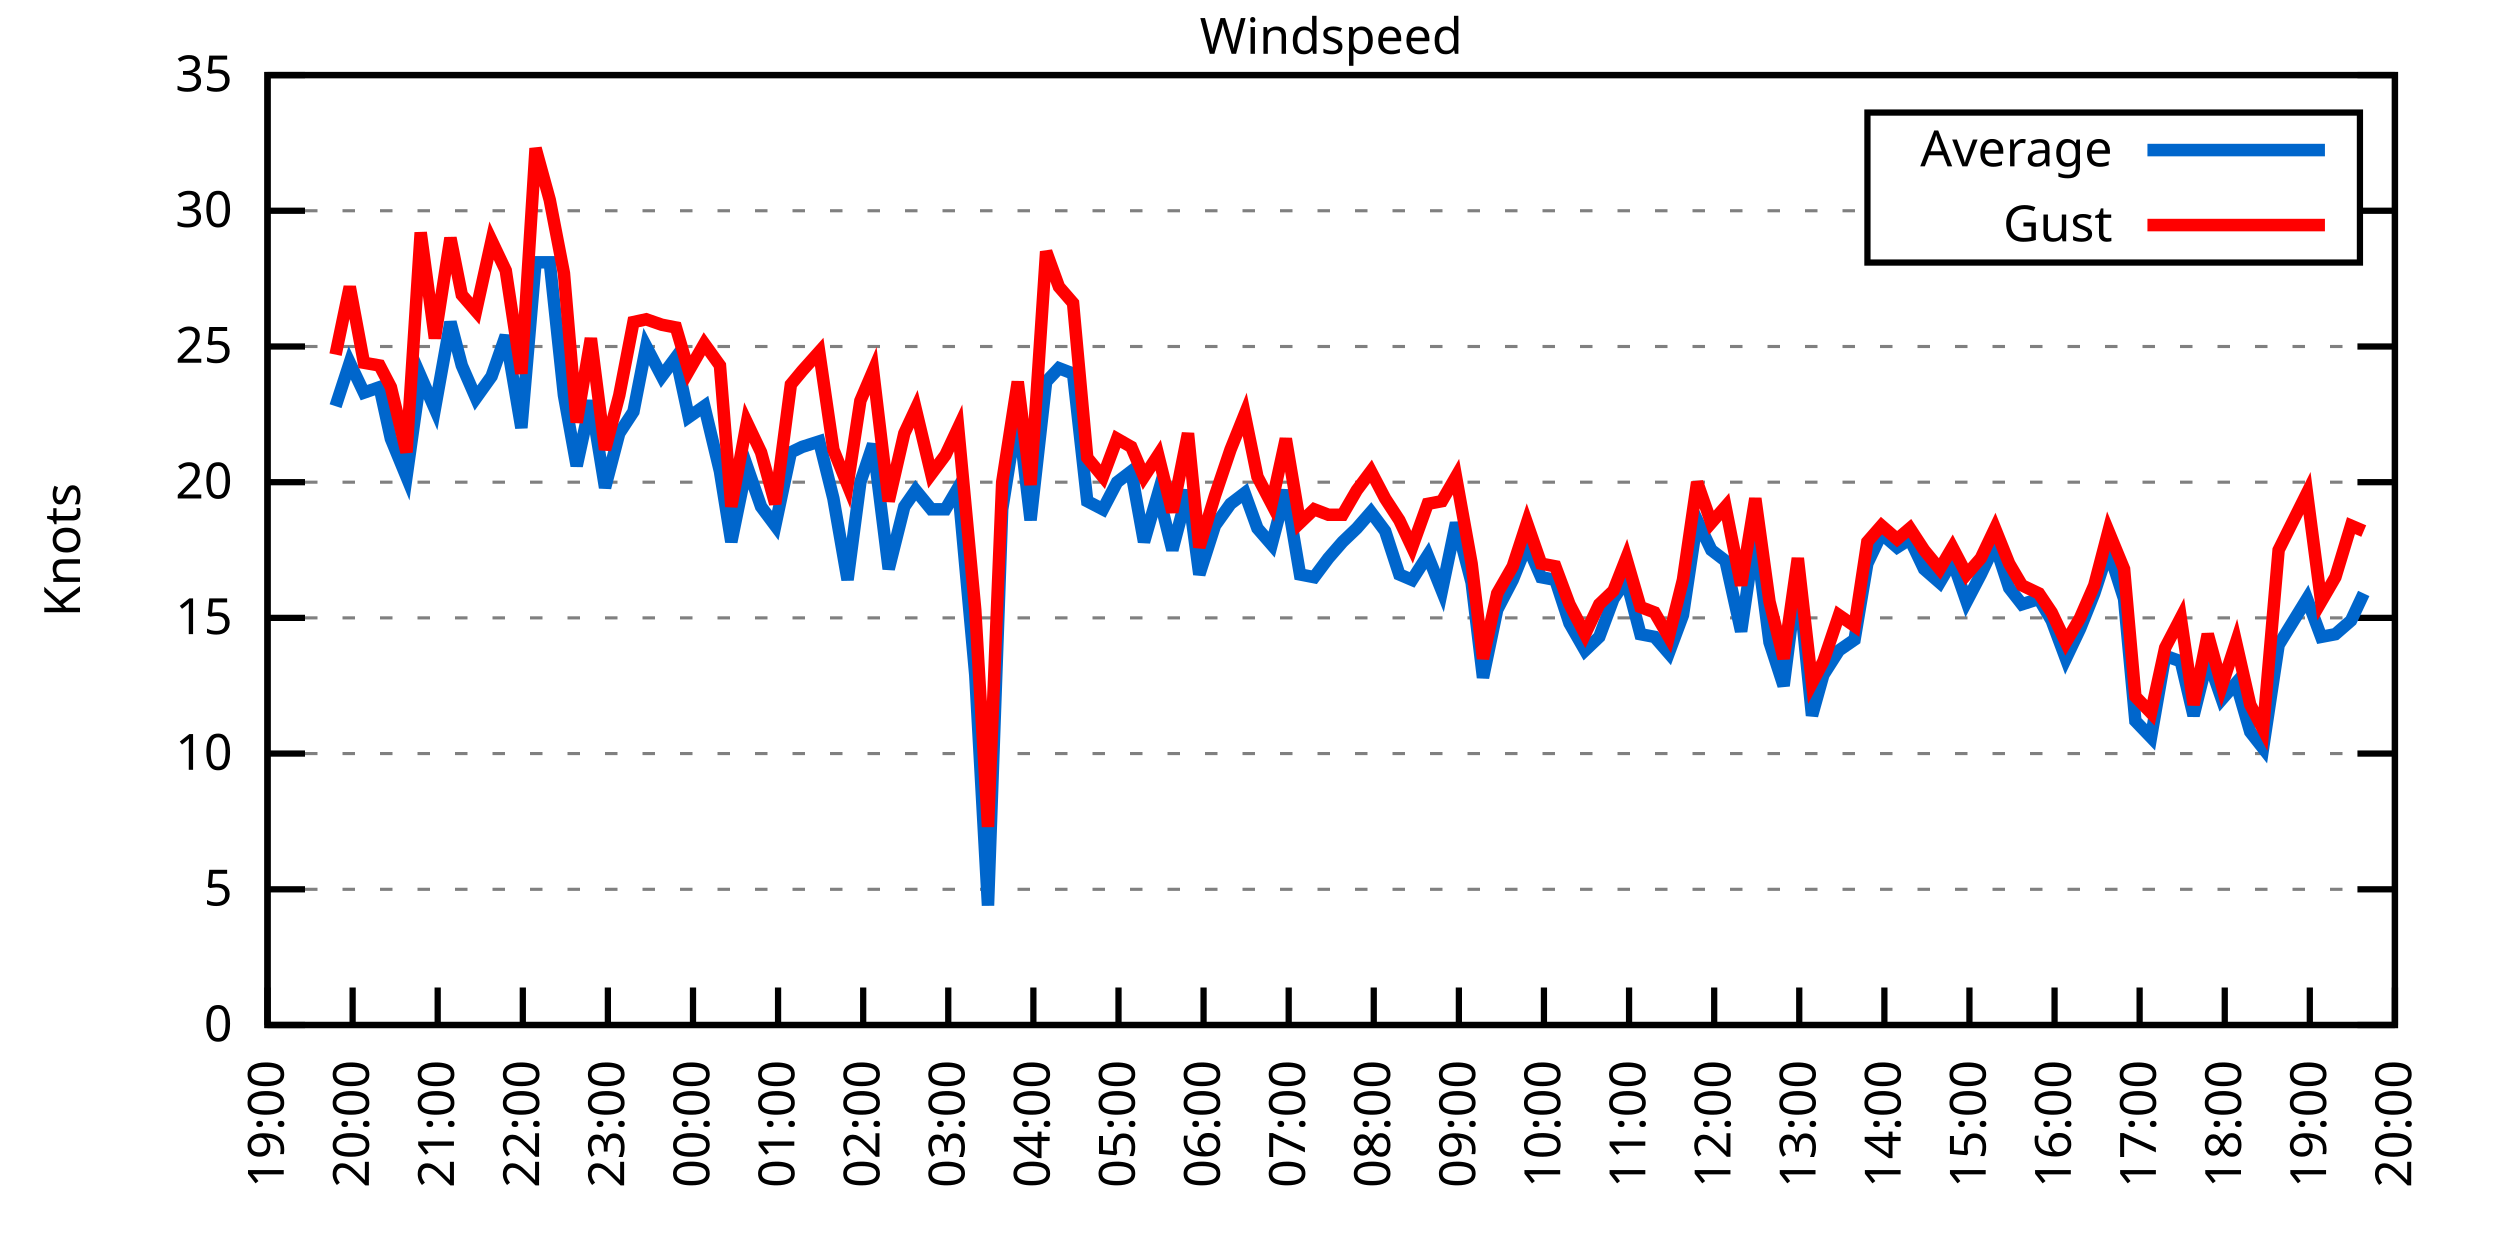
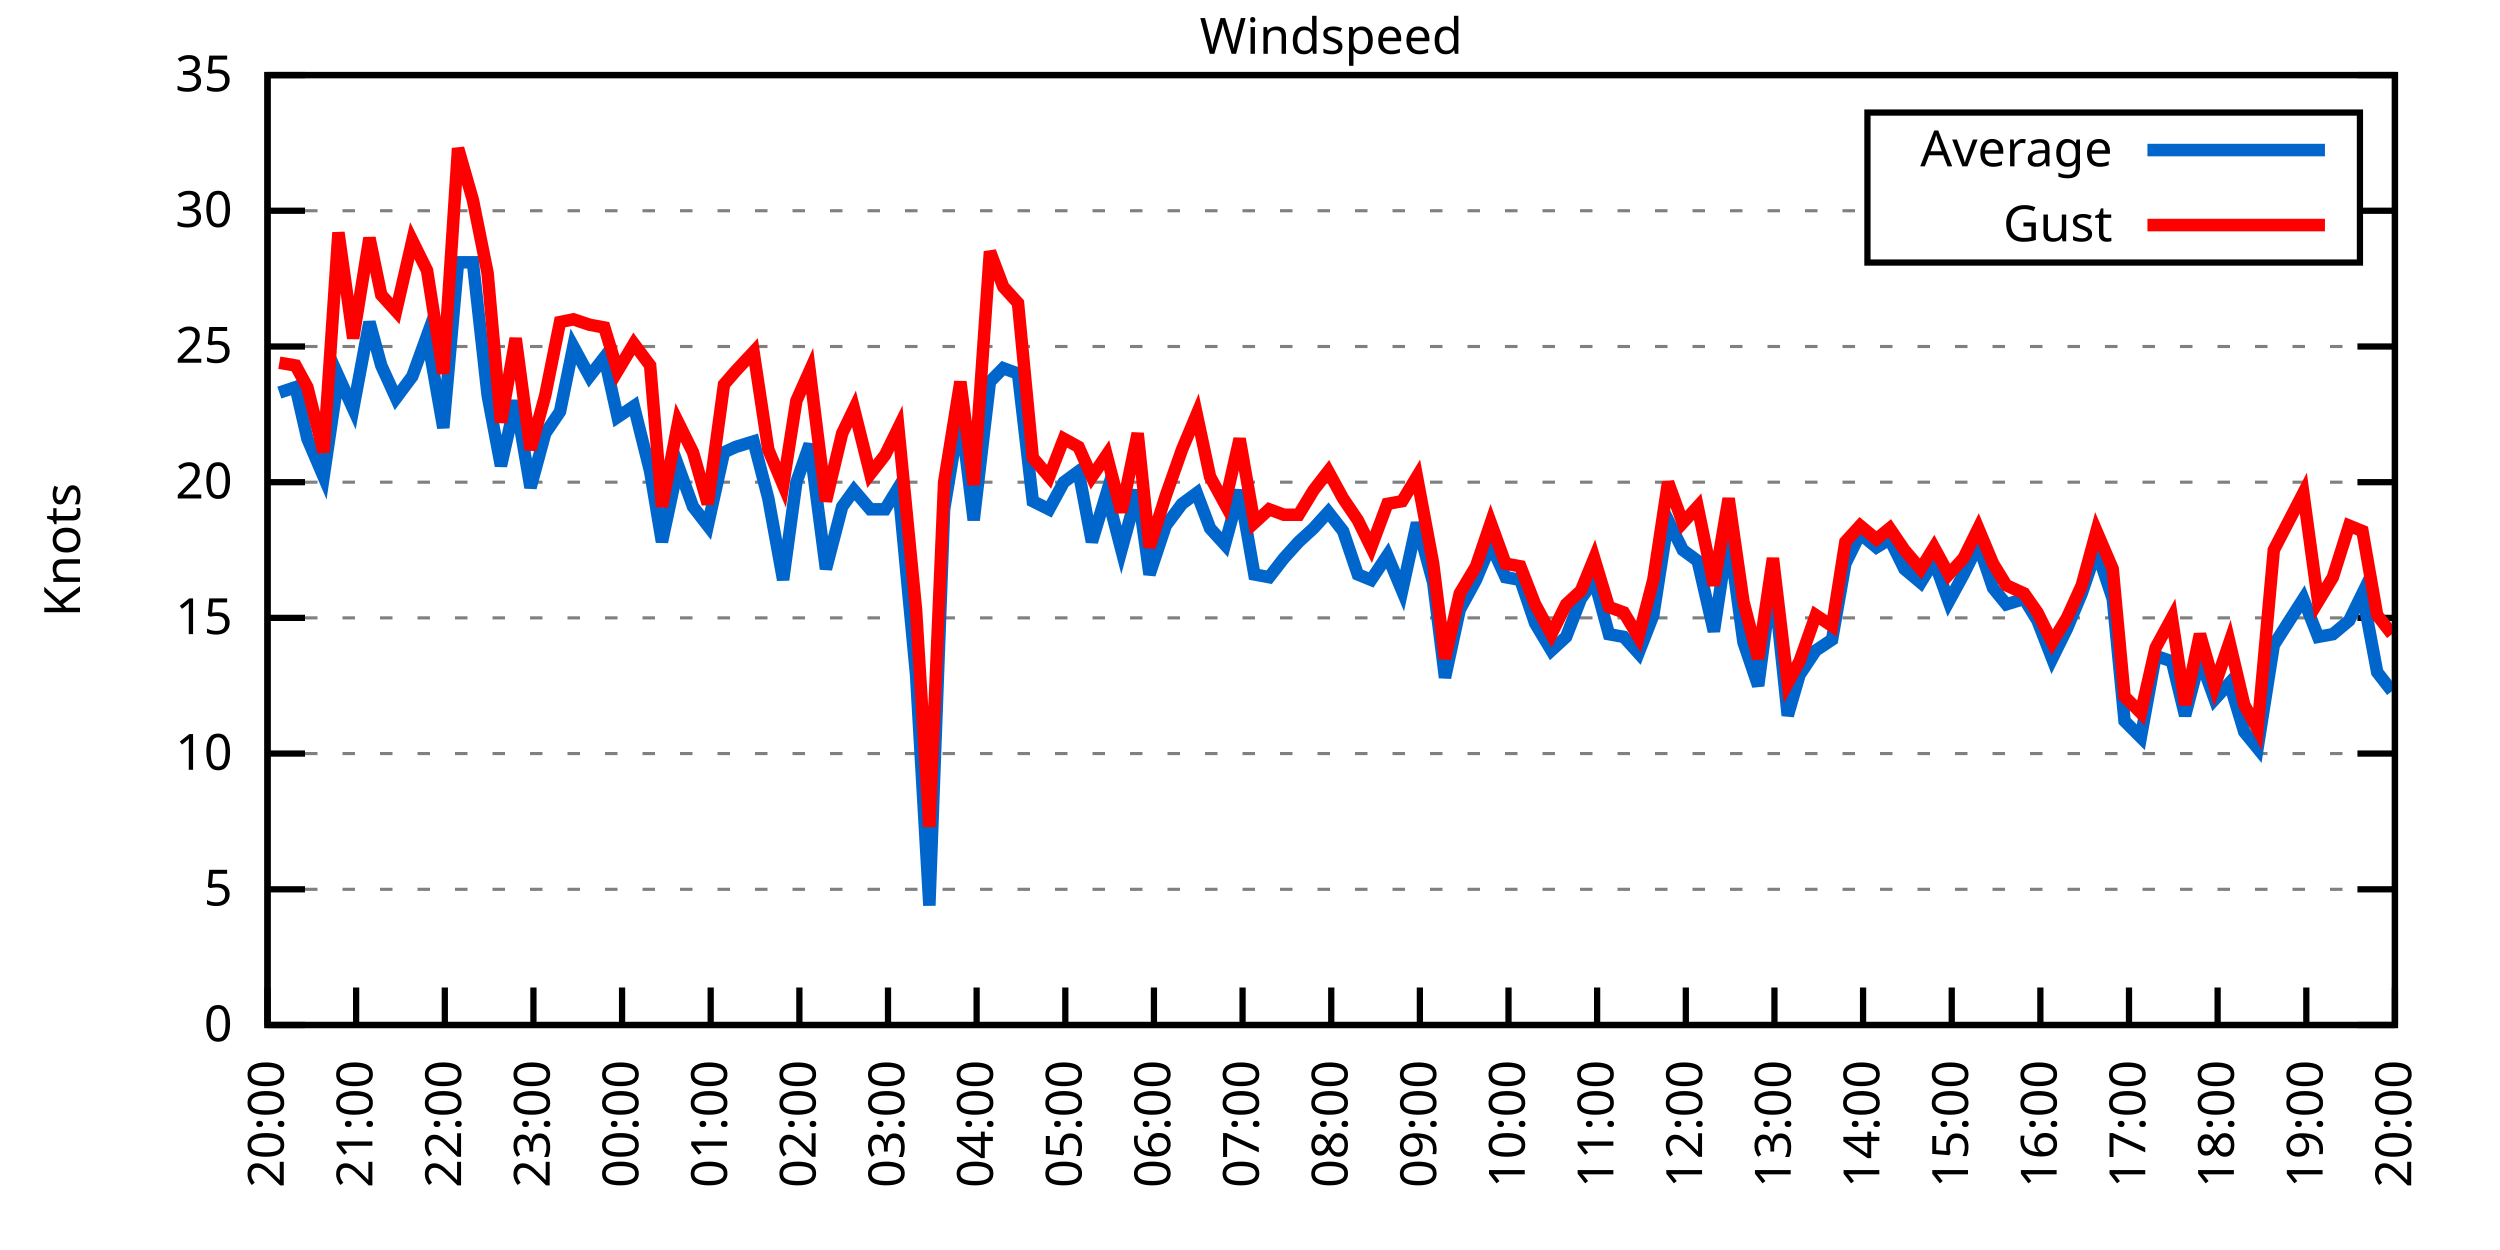
<svg xmlns="http://www.w3.org/2000/svg" xmlns:xlink="http://www.w3.org/1999/xlink" width="400" height="200" viewBox="0 0 400 200">
  <g id="gnuplot_canvas">
    <rect x="0" y="0" width="400" height="200" fill="none" />
    <defs>
      <circle id="gpDot" r="0.5" stroke-width="0.5" stroke="currentColor" />
      <path id="gpPt0" stroke-width="0.333" stroke="currentColor" d="M-1,0 h2 M0,-1 v2" />
      <path id="gpPt1" stroke-width="0.333" stroke="currentColor" d="M-1,-1 L1,1 M1,-1 L-1,1" />
      <path id="gpPt2" stroke-width="0.333" stroke="currentColor" d="M-1,0 L1,0 M0,-1 L0,1 M-1,-1 L1,1 M-1,1 L1,-1" />
      <rect id="gpPt3" stroke-width="0.333" stroke="currentColor" x="-1" y="-1" width="2" height="2" />
      <rect id="gpPt4" stroke-width="0.333" stroke="currentColor" fill="currentColor" x="-1" y="-1" width="2" height="2" />
      <circle id="gpPt5" stroke-width="0.333" stroke="currentColor" cx="0" cy="0" r="1" />
      <use xlink:href="#gpPt5" id="gpPt6" fill="currentColor" stroke="none" />
      <path id="gpPt7" stroke-width="0.333" stroke="currentColor" d="M0,-1.33 L-1.33,0.67 L1.33,0.67 z" />
      <use xlink:href="#gpPt7" id="gpPt8" fill="currentColor" stroke="none" />
      <use xlink:href="#gpPt7" id="gpPt9" stroke="currentColor" transform="rotate(180)" />
      <use xlink:href="#gpPt9" id="gpPt10" fill="currentColor" stroke="none" />
      <use xlink:href="#gpPt3" id="gpPt11" stroke="currentColor" transform="rotate(45)" />
      <use xlink:href="#gpPt11" id="gpPt12" fill="currentColor" stroke="none" />
      <path id="gpPt13" stroke-width="0.333" stroke="currentColor" d="M0,1.330 L1.265,0.411 L0.782,-1.067 L-0.782,-1.076 L-1.265,0.411 z" />
      <use xlink:href="#gpPt13" id="gpPt14" fill="currentColor" stroke="none" />
      <filter id="textbox" filterUnits="objectBoundingBox" x="0" y="0" height="1" width="1">
        <feFlood flood-color="white" flood-opacity="1" result="bgnd" />
        <feComposite in="SourceGraphic" in2="bgnd" operator="atop" />
      </filter>
      <filter id="greybox" filterUnits="objectBoundingBox" x="0" y="0" height="1" width="1">
        <feFlood flood-color="lightgrey" flood-opacity="1" result="grey" />
        <feComposite in="SourceGraphic" in2="grey" operator="atop" />
      </filter>
    </defs>
    <g fill="none" color="white" stroke="currentColor" stroke-width="1.00" stroke-linecap="butt" stroke-linejoin="miter">
</g>
    <g fill="none" color="black" stroke="currentColor" stroke-width="1.00" stroke-linecap="butt" stroke-linejoin="miter">
      <g stroke="none" shape-rendering="crispEdges">
        <polygon fill="rgb(255, 255, 255)" points="42.80,164.00 383.18,164.00 383.18,12.02 42.80,12.02 " />
      </g>
    </g>
    <g fill="none" color="black" stroke="currentColor" stroke-width="1.00" stroke-linecap="butt" stroke-linejoin="miter">
</g>
    <g fill="none" color="black" stroke="black" stroke-width="0.50" stroke-linecap="butt" stroke-linejoin="miter">
</g>
    <g fill="none" color="gray" stroke="currentColor" stroke-width="0.50" stroke-linecap="butt" stroke-linejoin="miter">
      <path stroke="gray" stroke-dasharray="2,4" class="gridline" d="M42.80,164.00 L383.19,164.00  " />
    </g>
    <g fill="none" color="gray" stroke="gray" stroke-width="1.00" stroke-linecap="butt" stroke-linejoin="miter">
</g>
    <g fill="none" color="black" stroke="currentColor" stroke-width="1.00" stroke-linecap="butt" stroke-linejoin="miter">
      <path stroke="black" d="M42.80,164.00 L48.80,164.00 M383.19,164.00 L377.19,164.00  " />
      <g transform="translate(37.20,166.60)" stroke="none" fill="black" font-family="Sans" font-size="8.00" text-anchor="end">
        <text>
          <tspan font-family="Sans"> 0</tspan>
        </text>
      </g>
    </g>
    <g fill="none" color="black" stroke="currentColor" stroke-width="1.00" stroke-linecap="butt" stroke-linejoin="miter">
</g>
    <g fill="none" color="black" stroke="black" stroke-width="0.50" stroke-linecap="butt" stroke-linejoin="miter">
</g>
    <g fill="none" color="gray" stroke="currentColor" stroke-width="0.50" stroke-linecap="butt" stroke-linejoin="miter">
      <path stroke="gray" stroke-dasharray="2,4" class="gridline" d="M42.80,142.29 L383.19,142.29  " />
    </g>
    <g fill="none" color="gray" stroke="gray" stroke-width="1.00" stroke-linecap="butt" stroke-linejoin="miter">
</g>
    <g fill="none" color="black" stroke="currentColor" stroke-width="1.00" stroke-linecap="butt" stroke-linejoin="miter">
      <path stroke="black" d="M42.80,142.29 L48.80,142.29 M383.19,142.29 L377.19,142.29  " />
      <g transform="translate(37.20,144.89)" stroke="none" fill="black" font-family="Sans" font-size="8.00" text-anchor="end">
        <text>
          <tspan font-family="Sans"> 5</tspan>
        </text>
      </g>
    </g>
    <g fill="none" color="black" stroke="currentColor" stroke-width="1.00" stroke-linecap="butt" stroke-linejoin="miter">
</g>
    <g fill="none" color="black" stroke="black" stroke-width="0.50" stroke-linecap="butt" stroke-linejoin="miter">
</g>
    <g fill="none" color="gray" stroke="currentColor" stroke-width="0.50" stroke-linecap="butt" stroke-linejoin="miter">
      <path stroke="gray" stroke-dasharray="2,4" class="gridline" d="M42.80,120.57 L383.19,120.57  " />
    </g>
    <g fill="none" color="gray" stroke="gray" stroke-width="1.00" stroke-linecap="butt" stroke-linejoin="miter">
</g>
    <g fill="none" color="black" stroke="currentColor" stroke-width="1.00" stroke-linecap="butt" stroke-linejoin="miter">
      <path stroke="black" d="M42.80,120.57 L48.80,120.57 M383.19,120.57 L377.19,120.57  " />
      <g transform="translate(37.20,123.17)" stroke="none" fill="black" font-family="Sans" font-size="8.00" text-anchor="end">
        <text>
          <tspan font-family="Sans"> 10</tspan>
        </text>
      </g>
    </g>
    <g fill="none" color="black" stroke="currentColor" stroke-width="1.00" stroke-linecap="butt" stroke-linejoin="miter">
</g>
    <g fill="none" color="black" stroke="black" stroke-width="0.50" stroke-linecap="butt" stroke-linejoin="miter">
</g>
    <g fill="none" color="gray" stroke="currentColor" stroke-width="0.50" stroke-linecap="butt" stroke-linejoin="miter">
      <path stroke="gray" stroke-dasharray="2,4" class="gridline" d="M42.80,98.86 L383.19,98.86  " />
    </g>
    <g fill="none" color="gray" stroke="gray" stroke-width="1.00" stroke-linecap="butt" stroke-linejoin="miter">
</g>
    <g fill="none" color="black" stroke="currentColor" stroke-width="1.00" stroke-linecap="butt" stroke-linejoin="miter">
      <path stroke="black" d="M42.80,98.86 L48.80,98.86 M383.19,98.86 L377.19,98.86  " />
      <g transform="translate(37.20,101.46)" stroke="none" fill="black" font-family="Sans" font-size="8.00" text-anchor="end">
        <text>
          <tspan font-family="Sans"> 15</tspan>
        </text>
      </g>
    </g>
    <g fill="none" color="black" stroke="currentColor" stroke-width="1.00" stroke-linecap="butt" stroke-linejoin="miter">
</g>
    <g fill="none" color="black" stroke="black" stroke-width="0.50" stroke-linecap="butt" stroke-linejoin="miter">
</g>
    <g fill="none" color="gray" stroke="currentColor" stroke-width="0.50" stroke-linecap="butt" stroke-linejoin="miter">
      <path stroke="gray" stroke-dasharray="2,4" class="gridline" d="M42.80,77.15 L383.19,77.15  " />
    </g>
    <g fill="none" color="gray" stroke="gray" stroke-width="1.00" stroke-linecap="butt" stroke-linejoin="miter">
</g>
    <g fill="none" color="black" stroke="currentColor" stroke-width="1.00" stroke-linecap="butt" stroke-linejoin="miter">
      <path stroke="black" d="M42.80,77.15 L48.80,77.15 M383.19,77.15 L377.19,77.15  " />
      <g transform="translate(37.20,79.75)" stroke="none" fill="black" font-family="Sans" font-size="8.00" text-anchor="end">
        <text>
          <tspan font-family="Sans"> 20</tspan>
        </text>
      </g>
    </g>
    <g fill="none" color="black" stroke="currentColor" stroke-width="1.00" stroke-linecap="butt" stroke-linejoin="miter">
</g>
    <g fill="none" color="black" stroke="black" stroke-width="0.50" stroke-linecap="butt" stroke-linejoin="miter">
</g>
    <g fill="none" color="gray" stroke="currentColor" stroke-width="0.50" stroke-linecap="butt" stroke-linejoin="miter">
      <path stroke="gray" stroke-dasharray="2,4" class="gridline" d="M42.80,55.44 L383.19,55.44  " />
    </g>
    <g fill="none" color="gray" stroke="gray" stroke-width="1.00" stroke-linecap="butt" stroke-linejoin="miter">
</g>
    <g fill="none" color="black" stroke="currentColor" stroke-width="1.00" stroke-linecap="butt" stroke-linejoin="miter">
      <path stroke="black" d="M42.80,55.44 L48.80,55.44 M383.19,55.44 L377.19,55.44  " />
      <g transform="translate(37.20,58.04)" stroke="none" fill="black" font-family="Sans" font-size="8.00" text-anchor="end">
        <text>
          <tspan font-family="Sans"> 25</tspan>
        </text>
      </g>
    </g>
    <g fill="none" color="black" stroke="currentColor" stroke-width="1.00" stroke-linecap="butt" stroke-linejoin="miter">
</g>
    <g fill="none" color="black" stroke="black" stroke-width="0.50" stroke-linecap="butt" stroke-linejoin="miter">
</g>
    <g fill="none" color="gray" stroke="currentColor" stroke-width="0.50" stroke-linecap="butt" stroke-linejoin="miter">
      <path stroke="gray" stroke-dasharray="2,4" class="gridline" d="M42.80,33.72 L298.79,33.72 M377.59,33.72 L383.19,33.72  " />
    </g>
    <g fill="none" color="gray" stroke="gray" stroke-width="1.00" stroke-linecap="butt" stroke-linejoin="miter">
</g>
    <g fill="none" color="black" stroke="currentColor" stroke-width="1.00" stroke-linecap="butt" stroke-linejoin="miter">
      <path stroke="black" d="M42.80,33.72 L48.80,33.72 M383.19,33.72 L377.19,33.72  " />
      <g transform="translate(37.20,36.32)" stroke="none" fill="black" font-family="Sans" font-size="8.00" text-anchor="end">
        <text>
          <tspan font-family="Sans"> 30</tspan>
        </text>
      </g>
    </g>
    <g fill="none" color="black" stroke="currentColor" stroke-width="1.00" stroke-linecap="butt" stroke-linejoin="miter">
</g>
    <g fill="none" color="black" stroke="black" stroke-width="0.50" stroke-linecap="butt" stroke-linejoin="miter">
</g>
    <g fill="none" color="gray" stroke="currentColor" stroke-width="0.50" stroke-linecap="butt" stroke-linejoin="miter">
      <path stroke="gray" stroke-dasharray="2,4" class="gridline" d="M42.80,12.01 L383.19,12.01  " />
    </g>
    <g fill="none" color="gray" stroke="gray" stroke-width="1.00" stroke-linecap="butt" stroke-linejoin="miter">
</g>
    <g fill="none" color="black" stroke="currentColor" stroke-width="1.00" stroke-linecap="butt" stroke-linejoin="miter">
      <path stroke="black" d="M42.80,12.01 L48.80,12.01 M383.19,12.01 L377.19,12.01  " />
      <g transform="translate(37.20,14.61)" stroke="none" fill="black" font-family="Sans" font-size="8.00" text-anchor="end">
        <text>
          <tspan font-family="Sans"> 35</tspan>
        </text>
      </g>
    </g>
    <g fill="none" color="black" stroke="currentColor" stroke-width="1.00" stroke-linecap="butt" stroke-linejoin="miter">
      <path stroke="black" d="M42.80,164.00 L42.80,158.00  " />
      <g transform="translate(45.40,169.60) rotate(270.00)" stroke="none" fill="black" font-family="Sans" font-size="8.00" text-anchor="end">
        <text>
-           <tspan font-family="Sans">19:00</tspan>
-         </text>
-       </g>
-     </g>
-     <g fill="none" color="black" stroke="currentColor" stroke-width="1.00" stroke-linecap="butt" stroke-linejoin="miter">
-       <path stroke="black" d="M56.42,164.00 L56.42,158.00  " />
-       <g transform="translate(59.02,169.60) rotate(270.00)" stroke="none" fill="black" font-family="Sans" font-size="8.00" text-anchor="end">
-         <text>
          <tspan font-family="Sans">20:00</tspan>
        </text>
      </g>
    </g>
    <g fill="none" color="black" stroke="currentColor" stroke-width="1.00" stroke-linecap="butt" stroke-linejoin="miter">
-       <path stroke="black" d="M70.03,164.00 L70.03,158.00  " />
-       <g transform="translate(72.63,169.60) rotate(270.00)" stroke="none" fill="black" font-family="Sans" font-size="8.00" text-anchor="end">
+       <path stroke="black" d="M56.98,164.00 L56.98,158.00  " />
+       <g transform="translate(59.58,169.60) rotate(270.00)" stroke="none" fill="black" font-family="Sans" font-size="8.00" text-anchor="end">
        <text>
          <tspan font-family="Sans">21:00</tspan>
        </text>
      </g>
    </g>
    <g fill="none" color="black" stroke="currentColor" stroke-width="1.00" stroke-linecap="butt" stroke-linejoin="miter">
-       <path stroke="black" d="M83.65,164.00 L83.65,158.00  " />
-       <g transform="translate(86.25,169.60) rotate(270.00)" stroke="none" fill="black" font-family="Sans" font-size="8.00" text-anchor="end">
+       <path stroke="black" d="M71.17,164.00 L71.17,158.00  " />
+       <g transform="translate(73.77,169.60) rotate(270.00)" stroke="none" fill="black" font-family="Sans" font-size="8.00" text-anchor="end">
        <text>
          <tspan font-family="Sans">22:00</tspan>
        </text>
      </g>
    </g>
    <g fill="none" color="black" stroke="currentColor" stroke-width="1.00" stroke-linecap="butt" stroke-linejoin="miter">
-       <path stroke="black" d="M97.26,164.00 L97.26,158.00  " />
-       <g transform="translate(99.86,169.60) rotate(270.00)" stroke="none" fill="black" font-family="Sans" font-size="8.00" text-anchor="end">
+       <path stroke="black" d="M85.35,164.00 L85.35,158.00  " />
+       <g transform="translate(87.95,169.60) rotate(270.00)" stroke="none" fill="black" font-family="Sans" font-size="8.00" text-anchor="end">
        <text>
          <tspan font-family="Sans">23:00</tspan>
        </text>
      </g>
    </g>
    <g fill="none" color="black" stroke="currentColor" stroke-width="1.00" stroke-linecap="butt" stroke-linejoin="miter">
-       <path stroke="black" d="M110.88,164.00 L110.88,158.00  " />
-       <g transform="translate(113.48,169.60) rotate(270.00)" stroke="none" fill="black" font-family="Sans" font-size="8.00" text-anchor="end">
+       <path stroke="black" d="M99.53,164.00 L99.53,158.00  " />
+       <g transform="translate(102.13,169.60) rotate(270.00)" stroke="none" fill="black" font-family="Sans" font-size="8.00" text-anchor="end">
        <text>
          <tspan font-family="Sans">00:00</tspan>
        </text>
      </g>
    </g>
    <g fill="none" color="black" stroke="currentColor" stroke-width="1.00" stroke-linecap="butt" stroke-linejoin="miter">
-       <path stroke="black" d="M124.49,164.00 L124.49,158.00  " />
-       <g transform="translate(127.09,169.60) rotate(270.00)" stroke="none" fill="black" font-family="Sans" font-size="8.00" text-anchor="end">
+       <path stroke="black" d="M113.71,164.00 L113.71,158.00  " />
+       <g transform="translate(116.31,169.60) rotate(270.00)" stroke="none" fill="black" font-family="Sans" font-size="8.00" text-anchor="end">
        <text>
          <tspan font-family="Sans">01:00</tspan>
        </text>
      </g>
    </g>
    <g fill="none" color="black" stroke="currentColor" stroke-width="1.00" stroke-linecap="butt" stroke-linejoin="miter">
-       <path stroke="black" d="M138.11,164.00 L138.11,158.00  " />
-       <g transform="translate(140.71,169.60) rotate(270.00)" stroke="none" fill="black" font-family="Sans" font-size="8.00" text-anchor="end">
+       <path stroke="black" d="M127.90,164.00 L127.90,158.00  " />
+       <g transform="translate(130.50,169.60) rotate(270.00)" stroke="none" fill="black" font-family="Sans" font-size="8.00" text-anchor="end">
        <text>
          <tspan font-family="Sans">02:00</tspan>
        </text>
      </g>
    </g>
    <g fill="none" color="black" stroke="currentColor" stroke-width="1.00" stroke-linecap="butt" stroke-linejoin="miter">
-       <path stroke="black" d="M151.72,164.00 L151.72,158.00  " />
-       <g transform="translate(154.32,169.60) rotate(270.00)" stroke="none" fill="black" font-family="Sans" font-size="8.00" text-anchor="end">
+       <path stroke="black" d="M142.08,164.00 L142.08,158.00  " />
+       <g transform="translate(144.68,169.60) rotate(270.00)" stroke="none" fill="black" font-family="Sans" font-size="8.00" text-anchor="end">
        <text>
          <tspan font-family="Sans">03:00</tspan>
        </text>
      </g>
    </g>
    <g fill="none" color="black" stroke="currentColor" stroke-width="1.00" stroke-linecap="butt" stroke-linejoin="miter">
-       <path stroke="black" d="M165.34,164.00 L165.34,158.00  " />
-       <g transform="translate(167.94,169.60) rotate(270.00)" stroke="none" fill="black" font-family="Sans" font-size="8.00" text-anchor="end">
+       <path stroke="black" d="M156.26,164.00 L156.26,158.00  " />
+       <g transform="translate(158.86,169.60) rotate(270.00)" stroke="none" fill="black" font-family="Sans" font-size="8.00" text-anchor="end">
        <text>
          <tspan font-family="Sans">04:00</tspan>
        </text>
      </g>
    </g>
    <g fill="none" color="black" stroke="currentColor" stroke-width="1.00" stroke-linecap="butt" stroke-linejoin="miter">
-       <path stroke="black" d="M178.96,164.00 L178.96,158.00  " />
-       <g transform="translate(181.56,169.60) rotate(270.00)" stroke="none" fill="black" font-family="Sans" font-size="8.00" text-anchor="end">
+       <path stroke="black" d="M170.45,164.00 L170.45,158.00  " />
+       <g transform="translate(173.05,169.60) rotate(270.00)" stroke="none" fill="black" font-family="Sans" font-size="8.00" text-anchor="end">
        <text>
          <tspan font-family="Sans">05:00</tspan>
        </text>
      </g>
    </g>
    <g fill="none" color="black" stroke="currentColor" stroke-width="1.00" stroke-linecap="butt" stroke-linejoin="miter">
-       <path stroke="black" d="M192.57,164.00 L192.57,158.00  " />
-       <g transform="translate(195.17,169.60) rotate(270.00)" stroke="none" fill="black" font-family="Sans" font-size="8.00" text-anchor="end">
+       <path stroke="black" d="M184.63,164.00 L184.63,158.00  " />
+       <g transform="translate(187.23,169.60) rotate(270.00)" stroke="none" fill="black" font-family="Sans" font-size="8.00" text-anchor="end">
        <text>
          <tspan font-family="Sans">06:00</tspan>
        </text>
      </g>
    </g>
    <g fill="none" color="black" stroke="currentColor" stroke-width="1.00" stroke-linecap="butt" stroke-linejoin="miter">
-       <path stroke="black" d="M206.19,164.00 L206.19,158.00  " />
-       <g transform="translate(208.79,169.60) rotate(270.00)" stroke="none" fill="black" font-family="Sans" font-size="8.00" text-anchor="end">
+       <path stroke="black" d="M198.81,164.00 L198.81,158.00  " />
+       <g transform="translate(201.41,169.60) rotate(270.00)" stroke="none" fill="black" font-family="Sans" font-size="8.00" text-anchor="end">
        <text>
          <tspan font-family="Sans">07:00</tspan>
        </text>
      </g>
    </g>
    <g fill="none" color="black" stroke="currentColor" stroke-width="1.00" stroke-linecap="butt" stroke-linejoin="miter">
-       <path stroke="black" d="M219.80,164.00 L219.80,158.00  " />
-       <g transform="translate(222.40,169.60) rotate(270.00)" stroke="none" fill="black" font-family="Sans" font-size="8.00" text-anchor="end">
+       <path stroke="black" d="M213.00,164.00 L213.00,158.00  " />
+       <g transform="translate(215.60,169.60) rotate(270.00)" stroke="none" fill="black" font-family="Sans" font-size="8.00" text-anchor="end">
        <text>
          <tspan font-family="Sans">08:00</tspan>
        </text>
      </g>
    </g>
    <g fill="none" color="black" stroke="currentColor" stroke-width="1.00" stroke-linecap="butt" stroke-linejoin="miter">
-       <path stroke="black" d="M233.42,164.00 L233.42,158.00  " />
-       <g transform="translate(236.02,169.60) rotate(270.00)" stroke="none" fill="black" font-family="Sans" font-size="8.00" text-anchor="end">
+       <path stroke="black" d="M227.18,164.00 L227.18,158.00  " />
+       <g transform="translate(229.78,169.60) rotate(270.00)" stroke="none" fill="black" font-family="Sans" font-size="8.00" text-anchor="end">
        <text>
          <tspan font-family="Sans">09:00</tspan>
        </text>
      </g>
    </g>
    <g fill="none" color="black" stroke="currentColor" stroke-width="1.00" stroke-linecap="butt" stroke-linejoin="miter">
-       <path stroke="black" d="M247.03,164.00 L247.03,158.00  " />
-       <g transform="translate(249.63,169.60) rotate(270.00)" stroke="none" fill="black" font-family="Sans" font-size="8.00" text-anchor="end">
+       <path stroke="black" d="M241.36,164.00 L241.36,158.00  " />
+       <g transform="translate(243.96,169.60) rotate(270.00)" stroke="none" fill="black" font-family="Sans" font-size="8.00" text-anchor="end">
        <text>
          <tspan font-family="Sans">10:00</tspan>
        </text>
      </g>
    </g>
    <g fill="none" color="black" stroke="currentColor" stroke-width="1.00" stroke-linecap="butt" stroke-linejoin="miter">
-       <path stroke="black" d="M260.65,164.00 L260.65,158.00  " />
-       <g transform="translate(263.25,169.60) rotate(270.00)" stroke="none" fill="black" font-family="Sans" font-size="8.00" text-anchor="end">
+       <path stroke="black" d="M255.54,164.00 L255.54,158.00  " />
+       <g transform="translate(258.14,169.60) rotate(270.00)" stroke="none" fill="black" font-family="Sans" font-size="8.00" text-anchor="end">
        <text>
          <tspan font-family="Sans">11:00</tspan>
        </text>
      </g>
    </g>
    <g fill="none" color="black" stroke="currentColor" stroke-width="1.00" stroke-linecap="butt" stroke-linejoin="miter">
-       <path stroke="black" d="M274.27,164.00 L274.27,158.00  " />
-       <g transform="translate(276.87,169.60) rotate(270.00)" stroke="none" fill="black" font-family="Sans" font-size="8.00" text-anchor="end">
+       <path stroke="black" d="M269.73,164.00 L269.73,158.00  " />
+       <g transform="translate(272.33,169.60) rotate(270.00)" stroke="none" fill="black" font-family="Sans" font-size="8.00" text-anchor="end">
        <text>
          <tspan font-family="Sans">12:00</tspan>
        </text>
      </g>
    </g>
    <g fill="none" color="black" stroke="currentColor" stroke-width="1.00" stroke-linecap="butt" stroke-linejoin="miter">
-       <path stroke="black" d="M287.88,164.00 L287.88,158.00  " />
-       <g transform="translate(290.48,169.60) rotate(270.00)" stroke="none" fill="black" font-family="Sans" font-size="8.00" text-anchor="end">
+       <path stroke="black" d="M283.91,164.00 L283.91,158.00  " />
+       <g transform="translate(286.51,169.60) rotate(270.00)" stroke="none" fill="black" font-family="Sans" font-size="8.00" text-anchor="end">
        <text>
          <tspan font-family="Sans">13:00</tspan>
        </text>
      </g>
    </g>
    <g fill="none" color="black" stroke="currentColor" stroke-width="1.00" stroke-linecap="butt" stroke-linejoin="miter">
-       <path stroke="black" d="M301.50,164.00 L301.50,158.00  " />
-       <g transform="translate(304.10,169.60) rotate(270.00)" stroke="none" fill="black" font-family="Sans" font-size="8.00" text-anchor="end">
+       <path stroke="black" d="M298.09,164.00 L298.09,158.00  " />
+       <g transform="translate(300.69,169.60) rotate(270.00)" stroke="none" fill="black" font-family="Sans" font-size="8.00" text-anchor="end">
        <text>
          <tspan font-family="Sans">14:00</tspan>
        </text>
      </g>
    </g>
    <g fill="none" color="black" stroke="currentColor" stroke-width="1.00" stroke-linecap="butt" stroke-linejoin="miter">
-       <path stroke="black" d="M315.11,164.00 L315.11,158.00  " />
-       <g transform="translate(317.71,169.60) rotate(270.00)" stroke="none" fill="black" font-family="Sans" font-size="8.00" text-anchor="end">
+       <path stroke="black" d="M312.28,164.00 L312.28,158.00  " />
+       <g transform="translate(314.88,169.60) rotate(270.00)" stroke="none" fill="black" font-family="Sans" font-size="8.00" text-anchor="end">
        <text>
          <tspan font-family="Sans">15:00</tspan>
        </text>
      </g>
    </g>
    <g fill="none" color="black" stroke="currentColor" stroke-width="1.00" stroke-linecap="butt" stroke-linejoin="miter">
-       <path stroke="black" d="M328.73,164.00 L328.73,158.00  " />
-       <g transform="translate(331.33,169.60) rotate(270.00)" stroke="none" fill="black" font-family="Sans" font-size="8.00" text-anchor="end">
+       <path stroke="black" d="M326.46,164.00 L326.46,158.00  " />
+       <g transform="translate(329.06,169.60) rotate(270.00)" stroke="none" fill="black" font-family="Sans" font-size="8.00" text-anchor="end">
        <text>
          <tspan font-family="Sans">16:00</tspan>
        </text>
      </g>
    </g>
    <g fill="none" color="black" stroke="currentColor" stroke-width="1.00" stroke-linecap="butt" stroke-linejoin="miter">
-       <path stroke="black" d="M342.34,164.00 L342.34,158.00  " />
-       <g transform="translate(344.94,169.60) rotate(270.00)" stroke="none" fill="black" font-family="Sans" font-size="8.00" text-anchor="end">
+       <path stroke="black" d="M340.64,164.00 L340.64,158.00  " />
+       <g transform="translate(343.24,169.60) rotate(270.00)" stroke="none" fill="black" font-family="Sans" font-size="8.00" text-anchor="end">
        <text>
          <tspan font-family="Sans">17:00</tspan>
        </text>
      </g>
    </g>
    <g fill="none" color="black" stroke="currentColor" stroke-width="1.00" stroke-linecap="butt" stroke-linejoin="miter">
-       <path stroke="black" d="M355.96,164.00 L355.96,158.00  " />
-       <g transform="translate(358.56,169.60) rotate(270.00)" stroke="none" fill="black" font-family="Sans" font-size="8.00" text-anchor="end">
+       <path stroke="black" d="M354.82,164.00 L354.82,158.00  " />
+       <g transform="translate(357.42,169.60) rotate(270.00)" stroke="none" fill="black" font-family="Sans" font-size="8.00" text-anchor="end">
        <text>
          <tspan font-family="Sans">18:00</tspan>
        </text>
      </g>
    </g>
    <g fill="none" color="black" stroke="currentColor" stroke-width="1.00" stroke-linecap="butt" stroke-linejoin="miter">
-       <path stroke="black" d="M369.57,164.00 L369.57,158.00  " />
-       <g transform="translate(372.17,169.60) rotate(270.00)" stroke="none" fill="black" font-family="Sans" font-size="8.00" text-anchor="end">
+       <path stroke="black" d="M369.01,164.00 L369.01,158.00  " />
+       <g transform="translate(371.61,169.60) rotate(270.00)" stroke="none" fill="black" font-family="Sans" font-size="8.00" text-anchor="end">
        <text>
          <tspan font-family="Sans">19:00</tspan>
        </text>
      </g>
    </g>
    <g fill="none" color="black" stroke="currentColor" stroke-width="1.00" stroke-linecap="butt" stroke-linejoin="miter">
      <path stroke="black" d="M383.19,164.00 L383.19,158.00  " />
      <g transform="translate(385.79,169.60) rotate(270.00)" stroke="none" fill="black" font-family="Sans" font-size="8.00" text-anchor="end">
        <text>
          <tspan font-family="Sans">20:00</tspan>
        </text>
      </g>
    </g>
    <g fill="none" color="black" stroke="currentColor" stroke-width="1.00" stroke-linecap="butt" stroke-linejoin="miter">
</g>
    <g fill="none" color="black" stroke="currentColor" stroke-width="1.00" stroke-linecap="butt" stroke-linejoin="miter">
      <path stroke="black" d="M42.80,12.01 L42.80,164.00 L383.19,164.00 L383.19,12.01 L42.80,12.01 Z  " />
    </g>
    <g fill="none" color="black" stroke="currentColor" stroke-width="1.00" stroke-linecap="butt" stroke-linejoin="miter">
</g>
    <g fill="none" color="black" stroke="currentColor" stroke-width="1.00" stroke-linecap="butt" stroke-linejoin="miter">
      <path stroke="black" d="M298.79,42.01 L298.79,18.01 L377.59,18.01 L377.59,42.01 L298.79,42.01 Z  " />
    </g>
    <g id="Windspeed_plot_1">
      <g fill="none" color="white" stroke="black" stroke-width="2.00" stroke-linecap="butt" stroke-linejoin="miter">
</g>
      <g fill="none" color="black" stroke="currentColor" stroke-width="2.00" stroke-linecap="butt" stroke-linejoin="miter">
        <g transform="translate(337.99,26.61)" stroke="none" fill="black" font-family="Sans" font-size="8.00" text-anchor="end">
          <text>
            <tspan font-family="Sans">Average</tspan>
          </text>
        </g>
      </g>
      <g fill="none" color="black" stroke="currentColor" stroke-width="2.00" stroke-linecap="butt" stroke-linejoin="miter">
-         <path stroke="rgb(  0, 102, 204)" d="M343.59,24.01 L371.99,24.01 M53.69,64.99 L55.96,58.04 L58.23,62.82 L60.73,61.95 L62.54,70.20 L65.04,76.28   L67.31,60.21 L69.58,65.42 L72.07,51.53 L73.89,58.48 L76.16,63.69 L78.65,60.21 L80.92,53.70 L83.42,68.46   L85.69,41.97 L87.96,41.97 L90.23,63.25 L92.27,74.54 L94.54,64.12 L96.81,78.02 L99.08,69.33 L101.35,65.86   L103.39,55.44 L105.89,60.21 L108.15,57.17 L110.20,66.73 L112.69,64.99 L115.19,75.41 L117.01,86.70 L119.50,74.54   L121.77,81.06 L124.04,84.10 L126.54,72.37 L128.35,71.50 L131.07,70.63 L133.34,79.75 L135.61,92.78 L137.66,77.15   L139.70,71.07 L142.19,91.04 L144.69,81.06 L146.51,78.45 L149.00,81.49 L151.27,81.49 L153.31,78.02 L156.04,107.98   L158.08,144.89 L160.35,81.49 L162.84,65.86 L164.89,83.23 L167.38,61.08 L169.43,58.91 L171.69,59.78 L173.96,80.19   L176.46,81.49 L178.73,77.15 L181.00,75.41 L183.04,86.70 L185.31,78.89 L187.58,88.00 L190.08,78.45 L191.89,91.91   L194.39,84.10 L196.88,80.62 L199.15,78.89 L201.19,84.53 L203.46,87.14 L205.73,78.45 L208.00,91.91 L210.27,92.35   L212.54,89.31 L214.81,86.70 L217.08,84.53 L219.35,81.93 L221.62,84.97 L223.89,91.91 L225.93,92.78 L228.43,88.87   L230.70,94.52 L232.96,83.66 L235.46,93.22 L237.28,108.42 L239.55,97.56 L242.04,92.78 L244.31,87.14 L246.58,92.35   L248.85,92.78 L251.12,99.73 L253.61,104.07 L255.88,101.90 L258.15,95.82 L260.20,92.78 L262.47,101.47 L264.73,101.90   L267.00,104.51 L269.27,98.43 L271.54,83.23 L273.81,88.00 L276.08,89.74 L278.58,101.03 L280.85,85.40 L283.12,102.77   L285.38,109.72 L287.65,91.91 L289.92,114.49 L291.74,107.98 L294.23,104.07 L296.73,102.34 L298.77,90.18 L301.04,85.40   L303.54,87.57 L305.58,86.27 L307.85,91.04 L310.35,93.22 L312.39,89.74 L314.66,96.26 L316.93,91.91 L319.20,87.14   L321.47,94.08 L323.51,96.69 L326.23,95.82 L328.27,99.30 L330.54,105.38 L332.81,100.60 L335.08,94.95 L337.35,88.00   L339.85,95.82 L341.66,115.36 L344.16,117.97 L346.43,104.94 L348.92,105.81 L350.97,114.49 L353.24,105.38 L355.50,111.89   L357.77,109.28 L360.04,117.10 L362.09,119.71 L364.58,103.20 L369.12,95.82 L371.39,101.90 L373.66,101.47 L376.16,99.30   L378.20,94.95  " />
+         <path stroke="rgb(  0, 102, 204)" d="M343.59,24.01 L371.99,24.01 M44.69,62.82 L47.29,61.95 L49.18,70.20 L51.78,76.28 L54.15,60.21 L56.51,65.42   L59.11,51.53 L61.00,58.48 L63.37,63.69 L65.97,60.21 L68.33,53.70 L70.93,68.46 L73.29,41.97 L75.66,41.97   L78.02,63.25 L80.15,74.54 L82.51,64.12 L84.88,78.02 L87.24,69.33 L89.60,65.86 L91.73,55.44 L94.33,60.21   L96.70,57.17 L98.82,66.73 L101.42,64.99 L104.02,75.41 L105.91,86.70 L108.51,74.54 L110.88,81.06 L113.24,84.10   L115.84,72.37 L117.73,71.50 L120.57,70.63 L122.93,79.75 L125.30,92.78 L127.42,77.15 L129.55,71.07 L132.15,91.04   L134.75,81.06 L136.64,78.45 L139.24,81.49 L141.61,81.49 L143.74,78.02 L146.57,107.98 L148.70,144.89 L151.06,81.49   L153.66,65.86 L155.79,83.23 L158.39,61.08 L160.52,58.91 L162.88,59.78 L165.25,80.19 L167.85,81.49 L170.21,77.15   L172.57,75.41 L174.70,86.70 L177.06,78.89 L179.43,88.00 L182.03,78.45 L183.92,91.91 L186.52,84.10 L189.12,80.62   L191.48,78.89 L193.61,84.53 L195.98,87.14 L198.34,78.45 L200.70,91.91 L203.07,92.35 L205.43,89.31 L207.79,86.70   L210.16,84.53 L212.52,81.93 L214.89,84.97 L217.25,91.91 L219.38,92.78 L221.98,88.87 L224.34,94.52 L226.71,83.66   L229.31,93.22 L231.20,108.42 L233.56,97.56 L236.16,92.78 L238.52,87.14 L240.89,92.35 L243.25,92.78 L245.62,99.73   L248.22,104.07 L250.58,101.90 L252.94,95.82 L255.07,92.78 L257.43,101.47 L259.80,101.90 L262.16,104.51 L264.53,98.43   L266.89,83.23 L269.25,88.00 L271.62,89.74 L274.22,101.03 L276.58,85.40 L278.95,102.77 L281.31,109.72 L283.67,91.91   L286.04,114.49 L287.93,107.98 L290.53,104.07 L293.13,102.34 L295.26,90.18 L297.62,85.40 L300.22,87.57 L302.35,86.27   L304.71,91.04 L307.31,93.22 L309.44,89.74 L311.80,96.26 L314.17,91.91 L316.53,87.14 L318.89,94.08 L321.02,96.69   L323.86,95.82 L325.99,99.30 L328.35,105.38 L330.71,100.60 L333.08,94.95 L335.44,88.00 L338.04,95.82 L339.93,115.36   L342.53,117.97 L344.90,104.94 L347.50,105.81 L349.62,114.49 L351.99,105.38 L354.35,111.89 L356.72,109.28 L359.08,117.10   L361.21,119.71 L363.81,103.20 L368.53,95.82 L370.90,101.90 L373.26,101.47 L375.86,99.30 L377.99,94.95 L380.35,107.55   L382.72,110.59  " />
      </g>
    </g>
    <g id="Windspeed_plot_2">
      <g fill="none" color="black" stroke="currentColor" stroke-width="2.00" stroke-linecap="butt" stroke-linejoin="miter">
        <g transform="translate(337.99,38.61)" stroke="none" fill="black" font-family="Sans" font-size="8.00" text-anchor="end">
          <text>
            <tspan font-family="Sans">Gust</tspan>
          </text>
        </g>
      </g>
      <g fill="none" color="black" stroke="currentColor" stroke-width="2.00" stroke-linecap="butt" stroke-linejoin="miter">
-         <path stroke="rgb(255,   0,   0)" d="M343.59,36.01 L371.99,36.01 M53.69,56.74 L55.96,45.88 L58.23,58.04 L60.73,58.48 L62.54,61.95 L65.04,72.37   L67.31,37.20 L69.58,54.13 L72.07,38.07 L73.89,47.18 L76.16,49.79 L78.65,38.50 L80.92,43.28 L83.42,59.78   L85.69,23.73 L87.96,31.99 L90.23,43.71 L92.27,67.59 L94.54,54.13 L96.81,71.94 L99.08,63.25 L101.35,51.53   L103.39,51.09 L105.89,51.96 L108.15,52.40 L110.20,59.34 L112.69,55.00 L115.19,58.48 L117.01,81.06 L119.50,67.59   L121.77,72.37 L124.04,80.62 L126.54,61.52 L128.35,59.34 L131.07,56.30 L133.34,71.94 L135.61,77.58 L137.66,64.12   L139.70,59.34 L142.19,80.19 L144.69,69.33 L146.51,65.42 L149.00,75.85 L151.27,72.81 L153.31,68.46 L156.04,97.56   L158.08,132.30 L160.35,77.15 L162.84,61.08 L164.89,77.58 L167.38,40.24 L169.43,45.88 L171.69,48.49 L173.96,73.24   L176.46,76.28 L178.73,70.20 L181.00,71.50 L183.04,76.28 L185.31,72.81 L187.58,81.93 L190.08,69.33 L191.89,87.57   L194.39,79.32 L196.88,71.94 L199.15,66.29 L201.19,76.28 L203.46,80.62 L205.73,70.20 L208.00,83.66 L210.27,81.49   L212.54,82.36 L214.81,82.36 L217.08,78.45 L219.35,75.41 L221.62,79.75 L223.89,83.23 L225.93,87.57 L228.43,80.62   L230.70,80.19 L232.96,76.28 L235.46,90.18 L237.28,105.38 L239.55,94.95 L242.04,90.61 L244.31,83.66 L246.58,90.18   L248.85,90.61 L251.12,96.69 L253.61,101.47 L255.88,96.69 L258.15,94.52 L260.20,89.31 L262.47,97.12 L264.73,97.99   L267.00,101.90 L269.27,92.78 L271.54,77.15 L273.81,83.66 L276.08,81.06 L278.58,93.65 L280.85,79.75 L283.12,96.26   L285.38,105.38 L287.65,89.31 L289.92,109.28 L291.74,105.81 L294.23,98.43 L296.73,100.16 L298.77,86.70 L301.04,84.10   L303.54,86.27 L305.58,84.53 L307.85,88.00 L310.35,91.04 L312.39,87.57 L314.66,91.91 L316.93,89.31 L319.20,84.53   L321.47,90.18 L323.51,93.65 L326.23,94.95 L328.27,97.99 L330.54,102.77 L332.81,98.86 L335.08,93.65 L337.35,84.97   L339.85,91.04 L341.66,111.45 L344.16,114.06 L346.43,103.64 L348.92,98.86 L350.97,112.76 L353.24,101.47 L355.50,109.72   L357.77,102.77 L360.04,112.76 L362.09,116.67 L364.58,88.00 L369.12,78.89 L371.39,96.26 L373.66,92.35 L376.16,84.10   L378.20,84.97  " />
+         <path stroke="rgb(255,   0,   0)" d="M343.59,36.01 L371.99,36.01 M44.69,58.04 L47.29,58.48 L49.18,61.95 L51.78,72.37 L54.15,37.20 L56.51,54.13   L59.11,38.07 L61.00,47.18 L63.37,49.79 L65.97,38.50 L68.33,43.28 L70.93,59.78 L73.29,23.73 L75.66,31.99   L78.02,43.71 L80.15,67.59 L82.51,54.13 L84.88,71.94 L87.24,63.25 L89.60,51.53 L91.73,51.09 L94.33,51.96   L96.70,52.40 L98.82,59.34 L101.42,55.00 L104.02,58.48 L105.91,81.06 L108.51,67.59 L110.88,72.37 L113.24,80.62   L115.84,61.52 L117.73,59.34 L120.57,56.30 L122.93,71.94 L125.30,77.58 L127.42,64.12 L129.55,59.34 L132.15,80.19   L134.75,69.33 L136.64,65.42 L139.24,75.85 L141.61,72.81 L143.74,68.46 L146.57,97.56 L148.70,132.30 L151.06,77.15   L153.66,61.08 L155.79,77.58 L158.39,40.24 L160.52,45.88 L162.88,48.49 L165.25,73.24 L167.85,76.28 L170.21,70.20   L172.57,71.50 L174.70,76.28 L177.06,72.81 L179.43,81.93 L182.03,69.33 L183.92,87.57 L186.52,79.32 L189.12,71.94   L191.48,66.29 L193.61,76.28 L195.98,80.62 L198.34,70.20 L200.70,83.66 L203.07,81.49 L205.43,82.36 L207.79,82.36   L210.16,78.45 L212.52,75.41 L214.89,79.75 L217.25,83.23 L219.38,87.57 L221.98,80.62 L224.34,80.19 L226.71,76.28   L229.31,90.18 L231.20,105.38 L233.56,94.95 L236.16,90.61 L238.52,83.66 L240.89,90.18 L243.25,90.61 L245.62,96.69   L248.22,101.47 L250.58,96.69 L252.94,94.52 L255.07,89.31 L257.43,97.12 L259.80,97.99 L262.16,101.90 L264.53,92.78   L266.89,77.15 L269.25,83.66 L271.62,81.06 L274.22,93.65 L276.58,79.75 L278.95,96.26 L281.31,105.38 L283.67,89.31   L286.04,109.28 L287.93,105.81 L290.53,98.43 L293.13,100.16 L295.26,86.70 L297.62,84.10 L300.22,86.27 L302.35,84.53   L304.71,88.00 L307.31,91.04 L309.44,87.57 L311.80,91.91 L314.17,89.31 L316.53,84.53 L318.89,90.18 L321.02,93.65   L323.86,94.95 L325.99,97.99 L328.35,102.77 L330.71,98.86 L333.08,93.65 L335.44,84.97 L338.04,91.04 L339.93,111.45   L342.53,114.06 L344.90,103.64 L347.50,98.86 L349.62,112.76 L351.99,101.47 L354.35,109.72 L356.72,102.77 L359.08,112.76   L361.21,116.67 L363.81,88.00 L368.53,78.89 L370.90,96.26 L373.26,92.35 L375.86,84.10 L377.99,84.97 L380.35,98.43   L382.72,101.47  " />
      </g>
    </g>
    <g fill="none" color="black" stroke="currentColor" stroke-width="2.00" stroke-linecap="butt" stroke-linejoin="miter">
</g>
    <g fill="none" color="black" stroke="black" stroke-width="1.00" stroke-linecap="butt" stroke-linejoin="miter">
</g>
    <g fill="none" color="black" stroke="currentColor" stroke-width="1.00" stroke-linecap="butt" stroke-linejoin="miter">
      <path stroke="black" d="M42.80,12.01 L42.80,164.00 L383.19,164.00 L383.19,12.01 L42.80,12.01 Z  " />
      <g transform="translate(12.80,88.01) rotate(270.00)" stroke="none" fill="black" font-family="Sans" font-size="8.00" text-anchor="middle">
        <text>
          <tspan font-family="Sans">Knots</tspan>
        </text>
      </g>
    </g>
    <g fill="none" color="black" stroke="currentColor" stroke-width="1.00" stroke-linecap="butt" stroke-linejoin="miter">
</g>
    <g fill="none" color="black" stroke="currentColor" stroke-width="1.00" stroke-linecap="butt" stroke-linejoin="miter">
      <g transform="translate(212.99,8.61)" stroke="none" fill="black" font-family="Sans" font-size="8.00" text-anchor="middle">
        <text>
          <tspan font-family="Sans">Windspeed</tspan>
        </text>
      </g>
    </g>
    <g fill="none" color="black" stroke="currentColor" stroke-width="1.00" stroke-linecap="butt" stroke-linejoin="miter">
</g>
  </g>
</svg>
